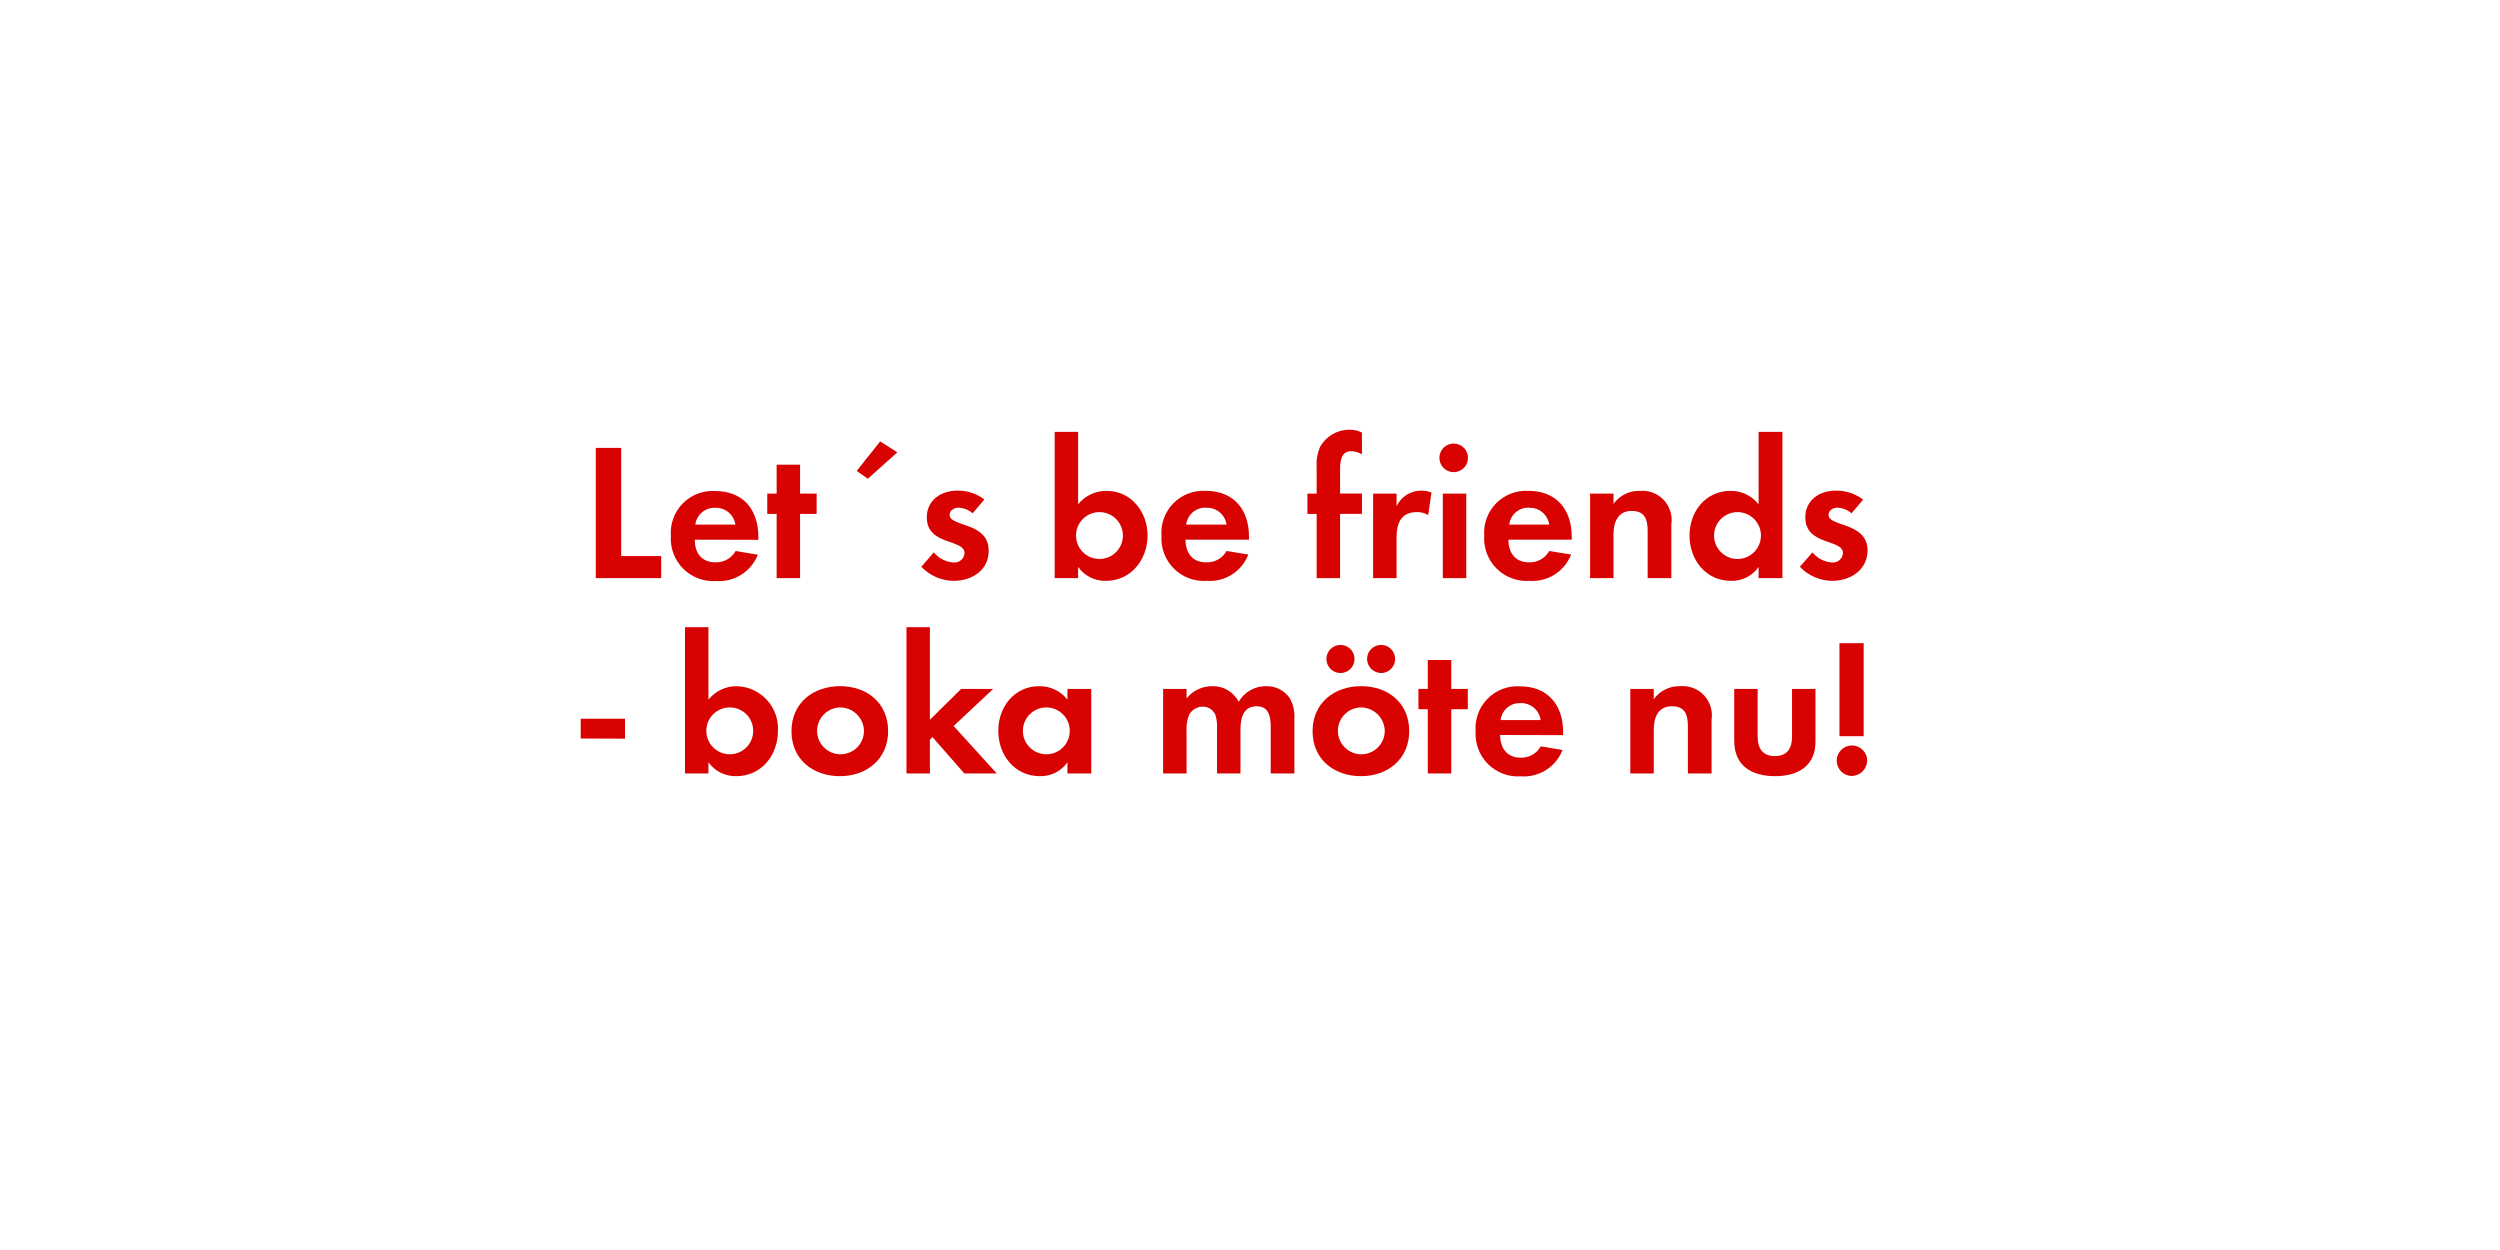
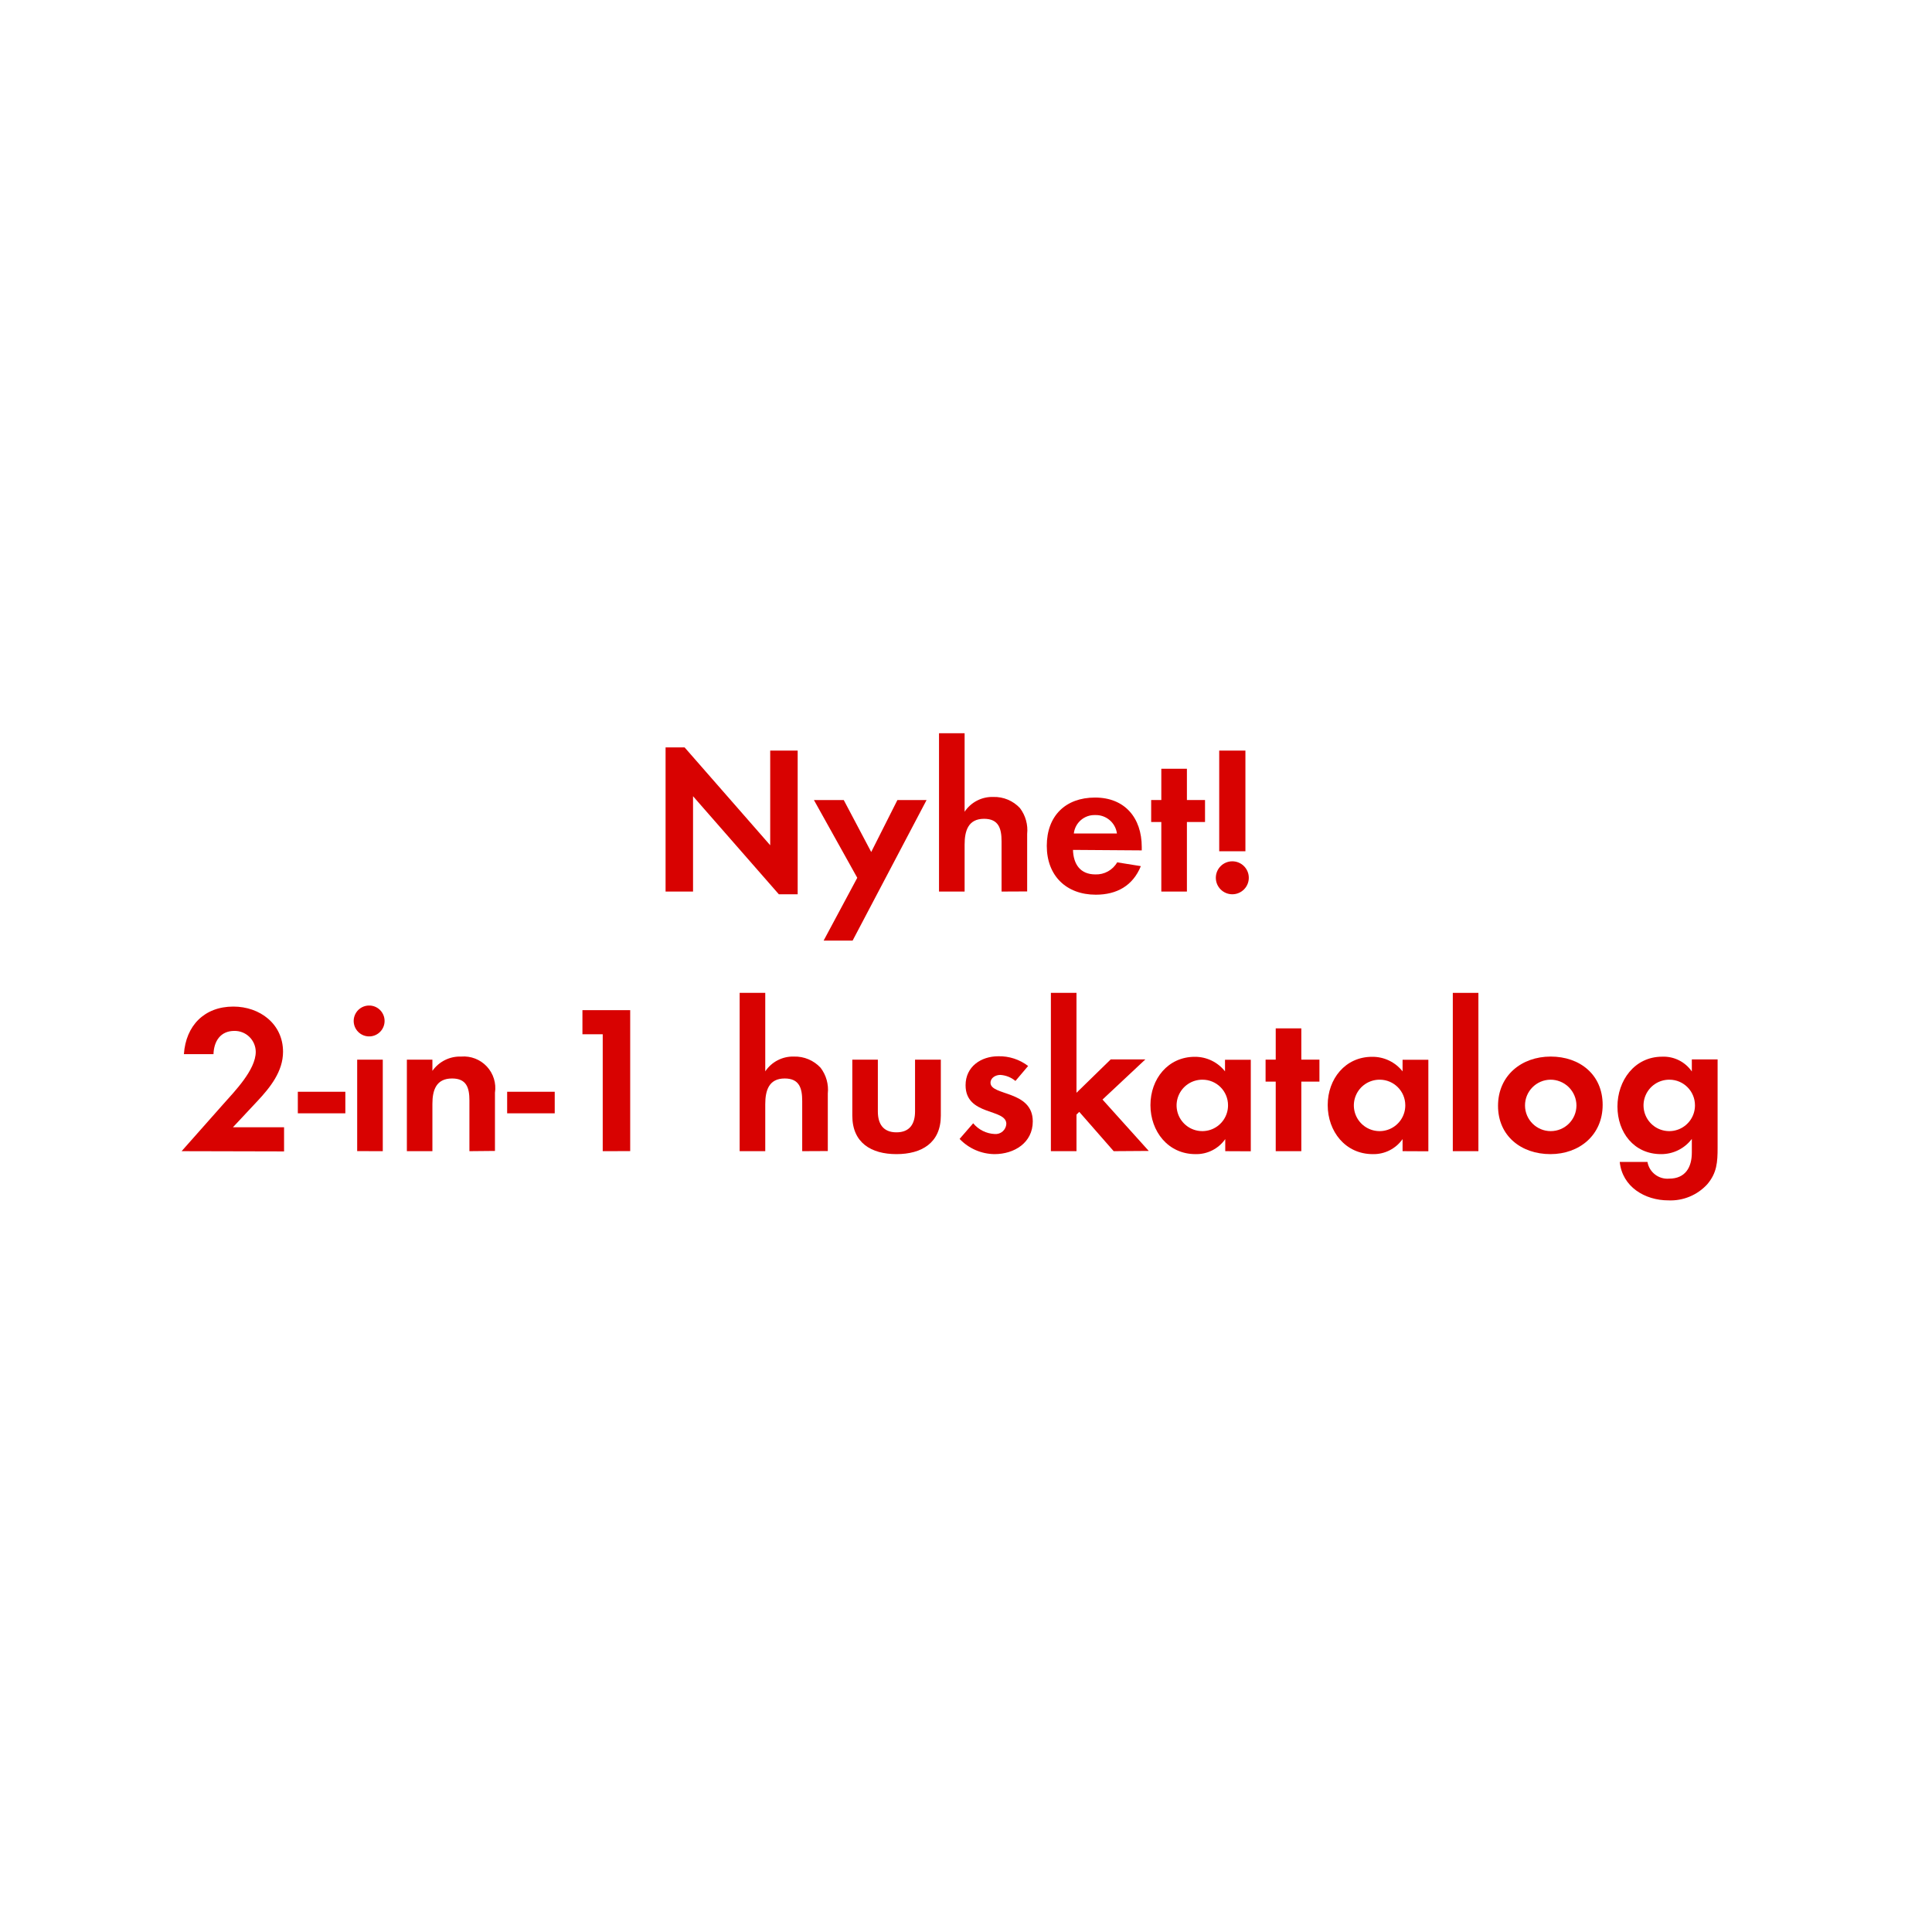
- <svg xmlns="http://www.w3.org/2000/svg" id="Layer_1" data-name="Layer 1" viewBox="0 0 320 160">
+ <svg xmlns="http://www.w3.org/2000/svg" id="Layer_1" data-name="Layer 1" viewBox="0 0 320 320">
  <defs>
    <style>.cls-1{fill:#d80201;}</style>
  </defs>
-   <path class="cls-1" d="M76.26,74V57.33h3.25V71.18h5.12V74Z" />
-   <path class="cls-1" d="M88.93,69.08c0,1.67.85,2.9,2.65,2.9a2.86,2.86,0,0,0,2.58-1.45L97,71a5.32,5.32,0,0,1-5.33,3.37,5.43,5.43,0,0,1-5.8-5.77,5.36,5.36,0,0,1,5.68-5.75c3.57,0,5.52,2.4,5.52,5.85v.4ZM91.56,65A2.46,2.46,0,0,0,89,67.15h5.13A2.51,2.51,0,0,0,91.56,65Z" />
-   <path class="cls-1" d="M102.41,65.78V74h-3V65.78h-1.2v-2.6h1.2v-3.7h3v3.7h2.12v2.6Z" />
-   <path class="cls-1" d="M111.08,61.28l-1.42-1,3-3.78,2.2,1.4Z" />
-   <path class="cls-1" d="M122.06,74.35a5.8,5.8,0,0,1-4.13-1.8l1.6-1.85A3.52,3.52,0,0,0,122.08,72a1.29,1.29,0,0,0,1.38-1.2c0-1.85-4.83-.93-4.83-4.58,0-2.2,1.83-3.42,3.88-3.42A5.55,5.55,0,0,1,126,63.93l-1.5,1.77a3,3,0,0,0-1.8-.72c-.52,0-1.15.32-1.15.92,0,1.58,5,.88,5,4.58C126.58,73,124.38,74.35,122.06,74.35Z" />
-   <path class="cls-1" d="M141.56,74.35A4.24,4.24,0,0,1,138,72.57V74h-3V55.28h3v9.27a4.6,4.6,0,0,1,3.62-1.72c3.18,0,5.27,2.7,5.27,5.72S144.81,74.35,141.56,74.35Zm-.83-8.8a3,3,0,1,0,3,3A3,3,0,0,0,140.73,65.55Z" />
-   <path class="cls-1" d="M151.73,69.08c.05,1.67.85,2.9,2.65,2.9A2.86,2.86,0,0,0,157,70.53l2.79.45a5.3,5.3,0,0,1-5.32,3.37,5.43,5.43,0,0,1-5.8-5.77,5.36,5.36,0,0,1,5.68-5.75c3.57,0,5.52,2.4,5.52,5.85v.4Zm2.63-4.1a2.46,2.46,0,0,0-2.53,2.17H157A2.51,2.51,0,0,0,154.36,65Z" />
-   <path class="cls-1" d="M171.53,65.78V74h-3V65.78h-1.18v-2.6h1.18V59.7a5.34,5.34,0,0,1,.47-2.55A4.28,4.28,0,0,1,172.73,55a3.54,3.54,0,0,1,1.6.37v2.78a2.94,2.94,0,0,0-1.37-.4c-1.35,0-1.43,1.4-1.43,2.42v3h2.8v2.6Z" />
-   <path class="cls-1" d="M182.81,65.93a2.65,2.65,0,0,0-1.45-.38c-2.05,0-2.6,1.45-2.6,3.25V74h-3V63.18h3V64.8a3.48,3.48,0,0,1,3.15-2,3.37,3.37,0,0,1,1.32.25Z" />
-   <path class="cls-1" d="M186.21,60.43a1.83,1.83,0,1,1,0-3.65,1.83,1.83,0,0,1,0,3.65ZM184.68,74V63.18h3V74Z" />
-   <path class="cls-1" d="M193.08,69.08c0,1.67.85,2.9,2.65,2.9a2.83,2.83,0,0,0,2.57-1.45l2.8.45a5.3,5.3,0,0,1-5.32,3.37,5.43,5.43,0,0,1-5.8-5.77,5.36,5.36,0,0,1,5.67-5.75c3.58,0,5.53,2.4,5.53,5.85v.4Zm2.63-4.1a2.46,2.46,0,0,0-2.53,2.17h5.12A2.5,2.5,0,0,0,195.71,65Z" />
-   <path class="cls-1" d="M210.9,74V68c0-1.47-.32-2.6-2.05-2.6s-2.32,1.38-2.32,3V74h-3V63.18h3V64.5a4,4,0,0,1,3.4-1.67,3.74,3.74,0,0,1,4,4.3V74Z" />
-   <path class="cls-1" d="M225.1,74V72.57a4.17,4.17,0,0,1-3.52,1.78c-3.25,0-5.32-2.7-5.32-5.8s2.07-5.72,5.24-5.72a4.51,4.51,0,0,1,3.6,1.72V55.28h3.05V74Zm-2.7-8.45a3,3,0,1,0,3,3A3,3,0,0,0,222.4,65.55Z" />
-   <path class="cls-1" d="M234.5,74.35a5.79,5.79,0,0,1-4.12-1.8L232,70.7A3.49,3.49,0,0,0,234.53,72a1.28,1.28,0,0,0,1.37-1.2c0-1.85-4.82-.93-4.82-4.58,0-2.2,1.82-3.42,3.87-3.42a5.6,5.6,0,0,1,3.53,1.15L237,65.7a3,3,0,0,0-1.8-.72c-.53,0-1.15.32-1.15.92,0,1.58,5,.88,5,4.58C239,73,236.83,74.35,234.5,74.35Z" />
-   <path class="cls-1" d="M74.33,94.53V92H80v2.55Z" />
-   <path class="cls-1" d="M94.23,99.35a4.27,4.27,0,0,1-3.55-1.77V99h-3V80.28h3v9.27a4.62,4.62,0,0,1,3.63-1.72,5.43,5.43,0,0,1,5.27,5.72C99.58,96.65,97.48,99.35,94.23,99.35Zm-.82-8.8a3,3,0,1,0,3,3A3,3,0,0,0,93.41,90.55Z" />
-   <path class="cls-1" d="M107.51,99.35c-3.45,0-6.2-2.15-6.2-5.75s2.75-5.77,6.22-5.77,6.15,2.17,6.15,5.75S110.93,99.35,107.51,99.35Zm0-8.8a3,3,0,1,0,3.08,3A3.07,3.07,0,0,0,107.48,90.55Z" />
-   <path class="cls-1" d="M123.43,99l-4.07-4.65-.33.33V99h-3V80.28h3V92.13l4-3.95h4.1l-5.07,4.75L127.58,99Z" />
-   <path class="cls-1" d="M136.63,99V97.58a4.18,4.18,0,0,1-3.52,1.77c-3.25,0-5.33-2.7-5.33-5.8s2.08-5.72,5.25-5.72a4.51,4.51,0,0,1,3.6,1.72V88.18h3.05V99Zm-2.7-8.45a3,3,0,1,0,3,3A3,3,0,0,0,133.93,90.55Z" />
-   <path class="cls-1" d="M162.65,99V93.08c0-1.28-.2-2.68-1.8-2.68-1.77,0-2.07,1.63-2.07,3V99h-3V93.25a4.72,4.72,0,0,0-.23-1.8,1.74,1.74,0,0,0-1.62-1,2,2,0,0,0-1.7,1,4.4,4.4,0,0,0-.35,2.07V99h-3V88.18h3V89.4a4.16,4.16,0,0,1,3.3-1.57,3.67,3.67,0,0,1,3.37,2,4,4,0,0,1,3.55-2,3.55,3.55,0,0,1,3,1.55,4.75,4.75,0,0,1,.58,2.62v7Z" />
-   <path class="cls-1" d="M174.21,99.35c-3.45,0-6.2-2.15-6.2-5.75s2.75-5.77,6.22-5.77,6.15,2.17,6.15,5.75S177.63,99.35,174.21,99.35Zm-2.63-13.2a1.8,1.8,0,1,1,0-3.6,1.8,1.8,0,0,1,0,3.6Zm2.6,4.4a3,3,0,1,0,3.07,3A3.07,3.07,0,0,0,174.18,90.55Zm2.6-4.4a1.83,1.83,0,0,1-1.8-1.8,1.8,1.8,0,1,1,1.8,1.8Z" />
-   <path class="cls-1" d="M185.76,90.78V99h-3V90.78h-1.2v-2.6h1.2v-3.7h3v3.7h2.12v2.6Z" />
-   <path class="cls-1" d="M192,94.08c.05,1.67.85,2.9,2.65,2.9a2.83,2.83,0,0,0,2.57-1.45L200,96a5.3,5.3,0,0,1-5.32,3.37,5.43,5.43,0,0,1-5.8-5.77,5.36,5.36,0,0,1,5.67-5.75c3.58,0,5.53,2.4,5.53,5.85v.4ZM194.6,90a2.45,2.45,0,0,0-2.52,2.17h5.12A2.5,2.5,0,0,0,194.6,90Z" />
-   <path class="cls-1" d="M216.05,99V93c0-1.47-.32-2.6-2.05-2.6s-2.32,1.38-2.32,3V99h-3V88.18h3V89.5a4,4,0,0,1,3.4-1.67,3.74,3.74,0,0,1,4,4.3V99Z" />
-   <path class="cls-1" d="M227.21,99.35c-3,0-5.23-1.32-5.23-4.55V88.18h3V94.3c0,1.48.63,2.48,2.21,2.48s2.19-1,2.19-2.48V88.18h3V94.8C232.45,98,230.18,99.35,227.21,99.35Z" />
-   <path class="cls-1" d="M237,99.32A1.95,1.95,0,1,1,239,97.38,2,2,0,0,1,237,99.32Zm-1.55-5.09V82.33h3.1v11.9Z" />
+   <path class="cls-1" d="M129,148.12l-14.21-16.24v15.79h-4.55V123.79h3.15L127.57,140V124.32h4.55v23.8Z" />
+   <path class="cls-1" d="M141.22,155.79h-4.8l5.57-10.4-7.18-12.88h4.94l4.55,8.61,4.34-8.61h4.83Z" />
+   <path class="cls-1" d="M165.89,147.67v-8.3c0-2.1-.45-3.75-2.9-3.75-2.63,0-3.22,2-3.22,4.28v7.77h-4.24V121.45h4.24v13a5.5,5.5,0,0,1,4.76-2.45,5.8,5.8,0,0,1,4.41,1.85,6.05,6.05,0,0,1,1.19,4.28v9.52Z" />
+   <path class="cls-1" d="M177.72,140.77c.07,2.35,1.19,4.06,3.71,4.06a4,4,0,0,0,3.61-2l3.92.63c-1.33,3.26-4,4.73-7.46,4.73-4.9,0-8.12-3.15-8.12-8.09s3.08-8,8-8,7.73,3.36,7.73,8.19v.56ZM181.4,135a3.44,3.44,0,0,0-3.54,3.05H185A3.52,3.52,0,0,0,181.4,135Z" />
+   <path class="cls-1" d="M196.59,136.15v11.52h-4.24V136.15h-1.68v-3.64h1.68v-5.18h4.24v5.18h3v3.64Z" />
+   <path class="cls-1" d="M204.11,148.12a2.73,2.73,0,1,1,2.73-2.73A2.73,2.73,0,0,1,204.11,148.12ZM201.94,141V124.32h4.34V141Z" />
+   <path class="cls-1" d="M30.08,190.67,37,182.86c1.89-2.13,5.36-5.67,5.36-8.65a3.49,3.49,0,0,0-3.54-3.46c-2.31,0-3.39,1.71-3.46,3.85H30.46c.32-4.73,3.4-7.88,8.19-7.88,4.38,0,8.23,2.87,8.23,7.49,0,3.26-2.14,5.92-4.24,8.16l-4.06,4.34h8.47v4Z" />
+   <path class="cls-1" d="M49.33,184.4v-3.57H57.2v3.57Z" />
+   <path class="cls-1" d="M61.3,171.66a2.56,2.56,0,1,1,0-5.11,2.56,2.56,0,0,1,0,5.11Zm-2.14,19V175.51H63.4v15.16Z" />
+   <path class="cls-1" d="M77.75,190.67v-8.4c0-2.07-.46-3.64-2.87-3.64-2.63,0-3.26,1.92-3.26,4.2v7.84H67.39V175.51h4.23v1.86A5.57,5.57,0,0,1,76.38,175a5.23,5.23,0,0,1,5.6,6v9.63Z" />
+   <path class="cls-1" d="M84,184.4v-3.57h7.88v3.57Z" />
+   <path class="cls-1" d="M99.83,190.67V171.31H96.47v-4h7.91v23.35Z" />
+   <path class="cls-1" d="M132.87,190.67v-8.3c0-2.1-.45-3.74-2.9-3.74-2.63,0-3.22,2-3.22,4.27v7.77h-4.24V164.45h4.24v13a5.52,5.52,0,0,1,4.76-2.45,5.78,5.78,0,0,1,4.41,1.86,6,6,0,0,1,1.19,4.27v9.52Z" />
+   <path class="cls-1" d="M148.48,191.16c-4.16,0-7.31-1.86-7.31-6.37v-9.28h4.23v8.58c0,2.06.88,3.46,3.08,3.46s3.08-1.4,3.08-3.46v-8.58h4.27v9.28C155.83,189.3,152.65,191.16,148.48,191.16Z" />
+   <path class="cls-1" d="M164.72,191.16a8.1,8.1,0,0,1-5.78-2.52l2.25-2.59a4.92,4.92,0,0,0,3.57,1.78,1.78,1.78,0,0,0,1.92-1.68c0-2.59-6.75-1.29-6.75-6.4,0-3.08,2.55-4.8,5.42-4.8a7.83,7.83,0,0,1,4.94,1.61l-2.1,2.48a4.31,4.31,0,0,0-2.52-1c-.74,0-1.61.46-1.61,1.3,0,2.2,7,1.22,7,6.4C171.06,189.27,168,191.16,164.72,191.16Z" />
+   <path class="cls-1" d="M184.46,190.67l-5.7-6.51-.46.45v6.06h-4.24V164.45h4.24V181l5.67-5.53h5.74l-7.1,6.65,7.66,8.51Z" />
+   <path class="cls-1" d="M202.94,190.67v-2a5.84,5.84,0,0,1-4.93,2.49c-4.55,0-7.46-3.78-7.46-8.12s2.91-8,7.35-8a6.32,6.32,0,0,1,5,2.41v-1.92h4.27v15.16Zm-3.78-11.84a4.26,4.26,0,1,0,4.24,4.24A4.23,4.23,0,0,0,199.16,178.83Z" />
+   <path class="cls-1" d="M215.54,179.15v11.52H211.3V179.15h-1.68v-3.64h1.68v-5.18h4.24v5.18h3v3.64Z" />
+   <path class="cls-1" d="M232.31,190.67v-2a5.86,5.86,0,0,1-4.94,2.49c-4.55,0-7.46-3.78-7.46-8.12s2.91-8,7.35-8a6.34,6.34,0,0,1,5.05,2.41v-1.92h4.27v15.16Zm-3.78-11.84a4.26,4.26,0,1,0,4.23,4.24A4.24,4.24,0,0,0,228.53,178.83Z" />
+   <path class="cls-1" d="M240.63,190.67V164.45h4.24v26.22Z" />
+   <path class="cls-1" d="M256.8,191.16c-4.83,0-8.68-3-8.68-8S252,175,256.84,175s8.61,3,8.61,8S261.6,191.16,256.8,191.16Zm0-12.33a4.26,4.26,0,1,0,4.31,4.28A4.29,4.29,0,0,0,256.77,178.83Z" />
+   <path class="cls-1" d="M282.77,196.16a8.24,8.24,0,0,1-6.44,2.66c-3.88,0-7.63-2.24-8.05-6.37h4.59a3.36,3.36,0,0,0,3.6,2.77c2.66,0,3.75-1.86,3.75-4.31v-2.27a6.33,6.33,0,0,1-5.11,2.52c-4.48,0-7.21-3.61-7.21-7.88s2.8-8.26,7.42-8.26a5.68,5.68,0,0,1,4.9,2.45v-2h4.27v14.6C284.49,192.49,284.38,194.27,282.77,196.16Zm-6.26-17.33a4.26,4.26,0,1,0,4.23,4.24A4.24,4.24,0,0,0,276.51,178.83Z" />
</svg>
